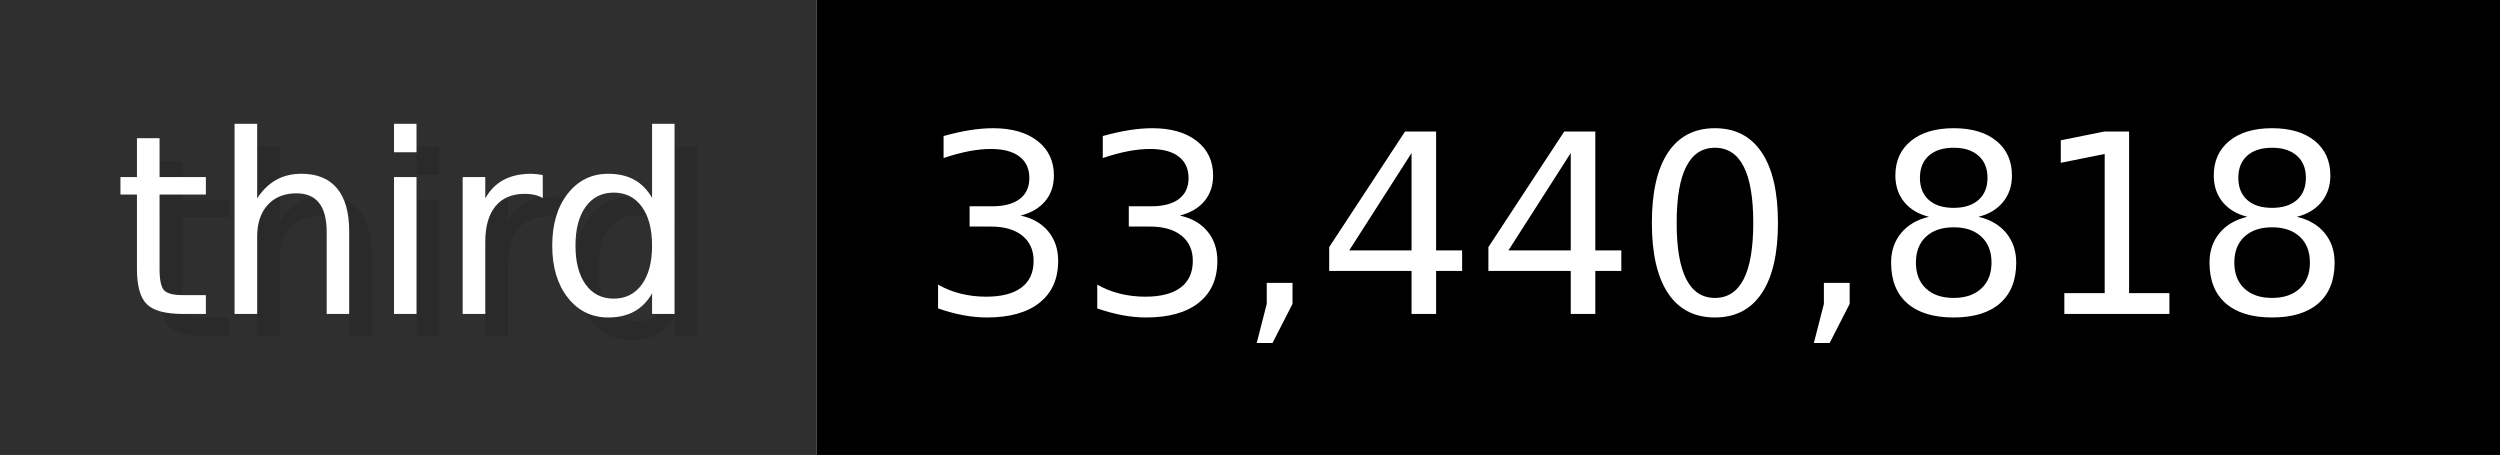
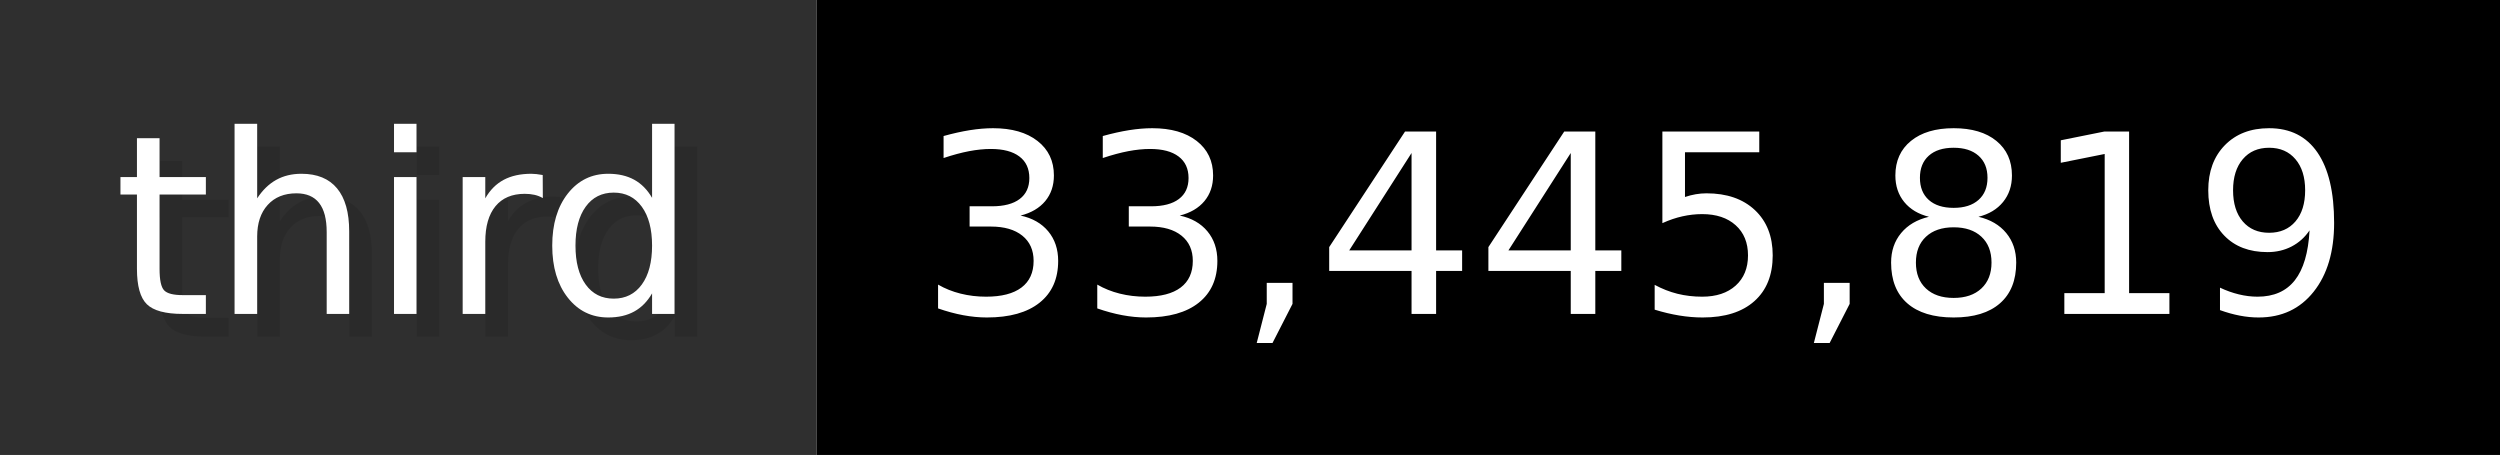
- <svg xmlns="http://www.w3.org/2000/svg" width="109.9" height="20" viewBox="0 0 1099 200" role="img" aria-label="third: 33,440,818">
+ <svg xmlns="http://www.w3.org/2000/svg" width="109.9" height="20" viewBox="0 0 1099 200" role="img" aria-label="third: 33,445,819">
  <g>
    <rect fill="#2F2F2F" width="359" height="200" />
    <rect fill="#" x="359" width="740" height="200" />
  </g>
  <g aria-hidden="true" fill="#fff" text-anchor="start" font-family="Verdana,DejaVu Sans,sans-serif" font-size="110">
    <text x="60" y="148" textLength="259" fill="#000" opacity="0.1">third</text>
    <text x="50" y="138" textLength="259">third</text>
-     <text x="414" y="148" textLength="640" fill="#000" opacity="0.1">33,440,818</text>
-     <text x="404" y="138" textLength="640">33,440,818</text>
+     <text x="414" y="148" textLength="640" fill="#000" opacity="0.1">33,445,819</text>
+     <text x="404" y="138" textLength="640">33,445,819</text>
  </g>
</svg>
